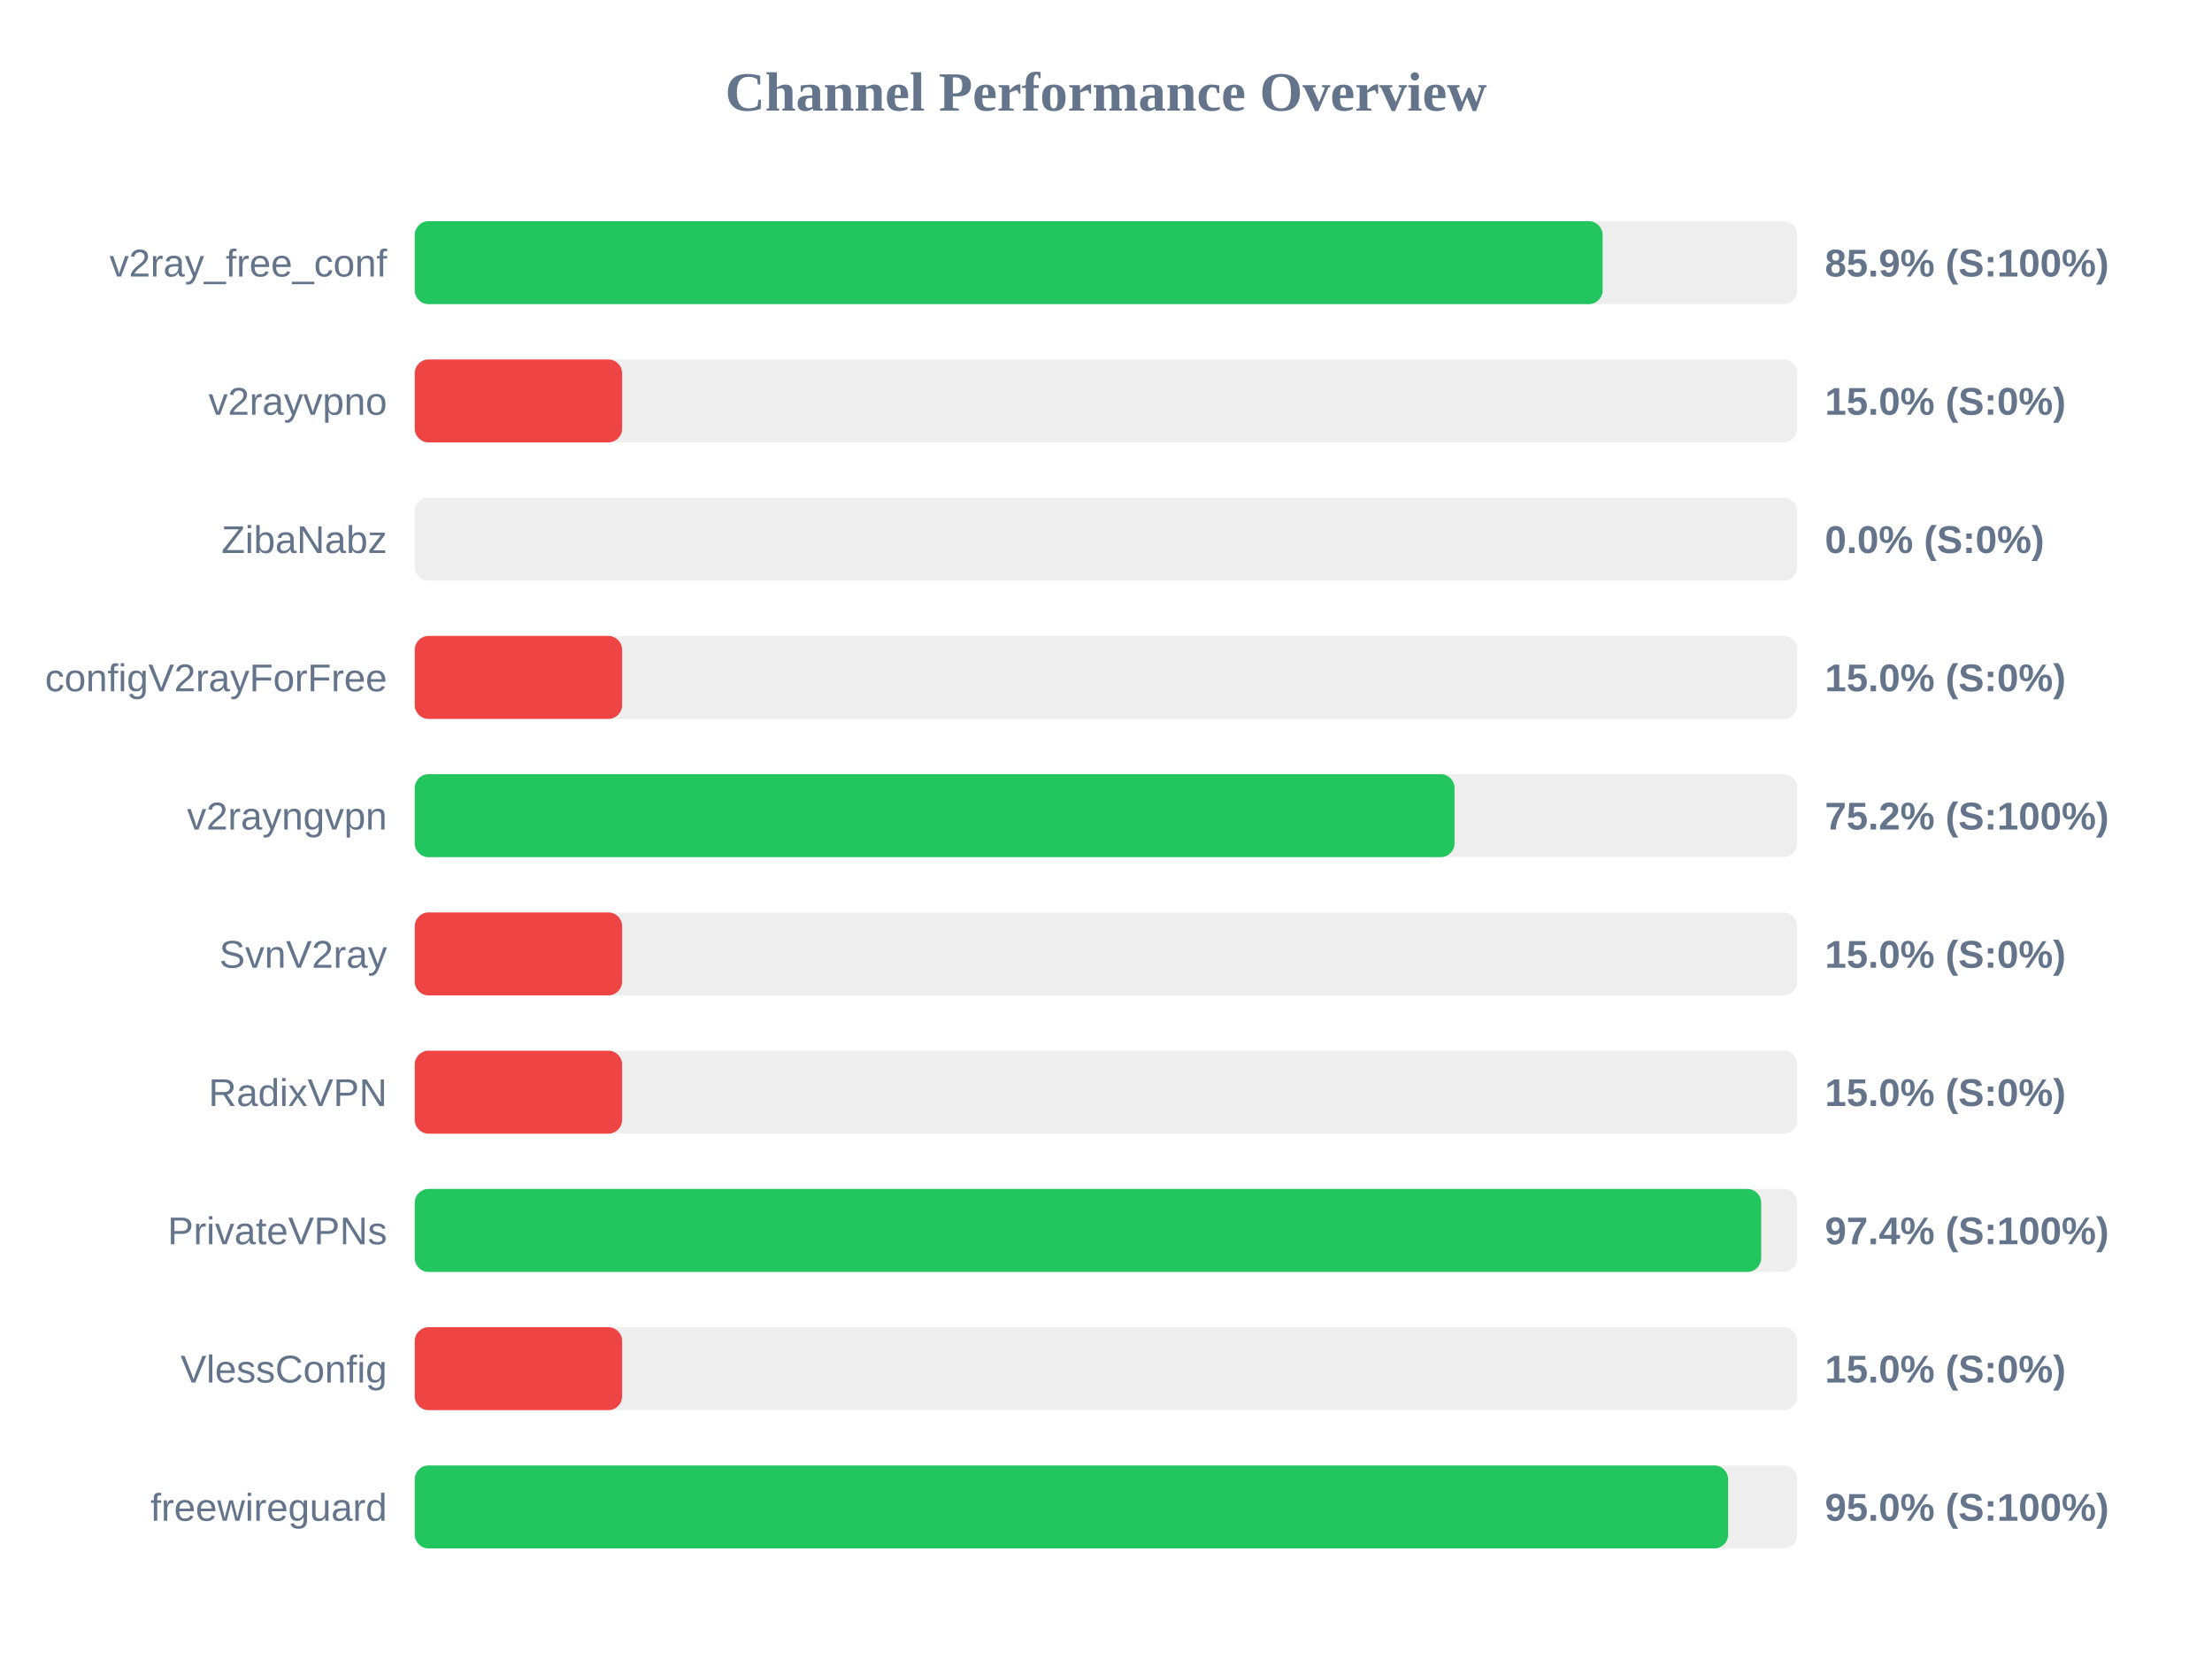
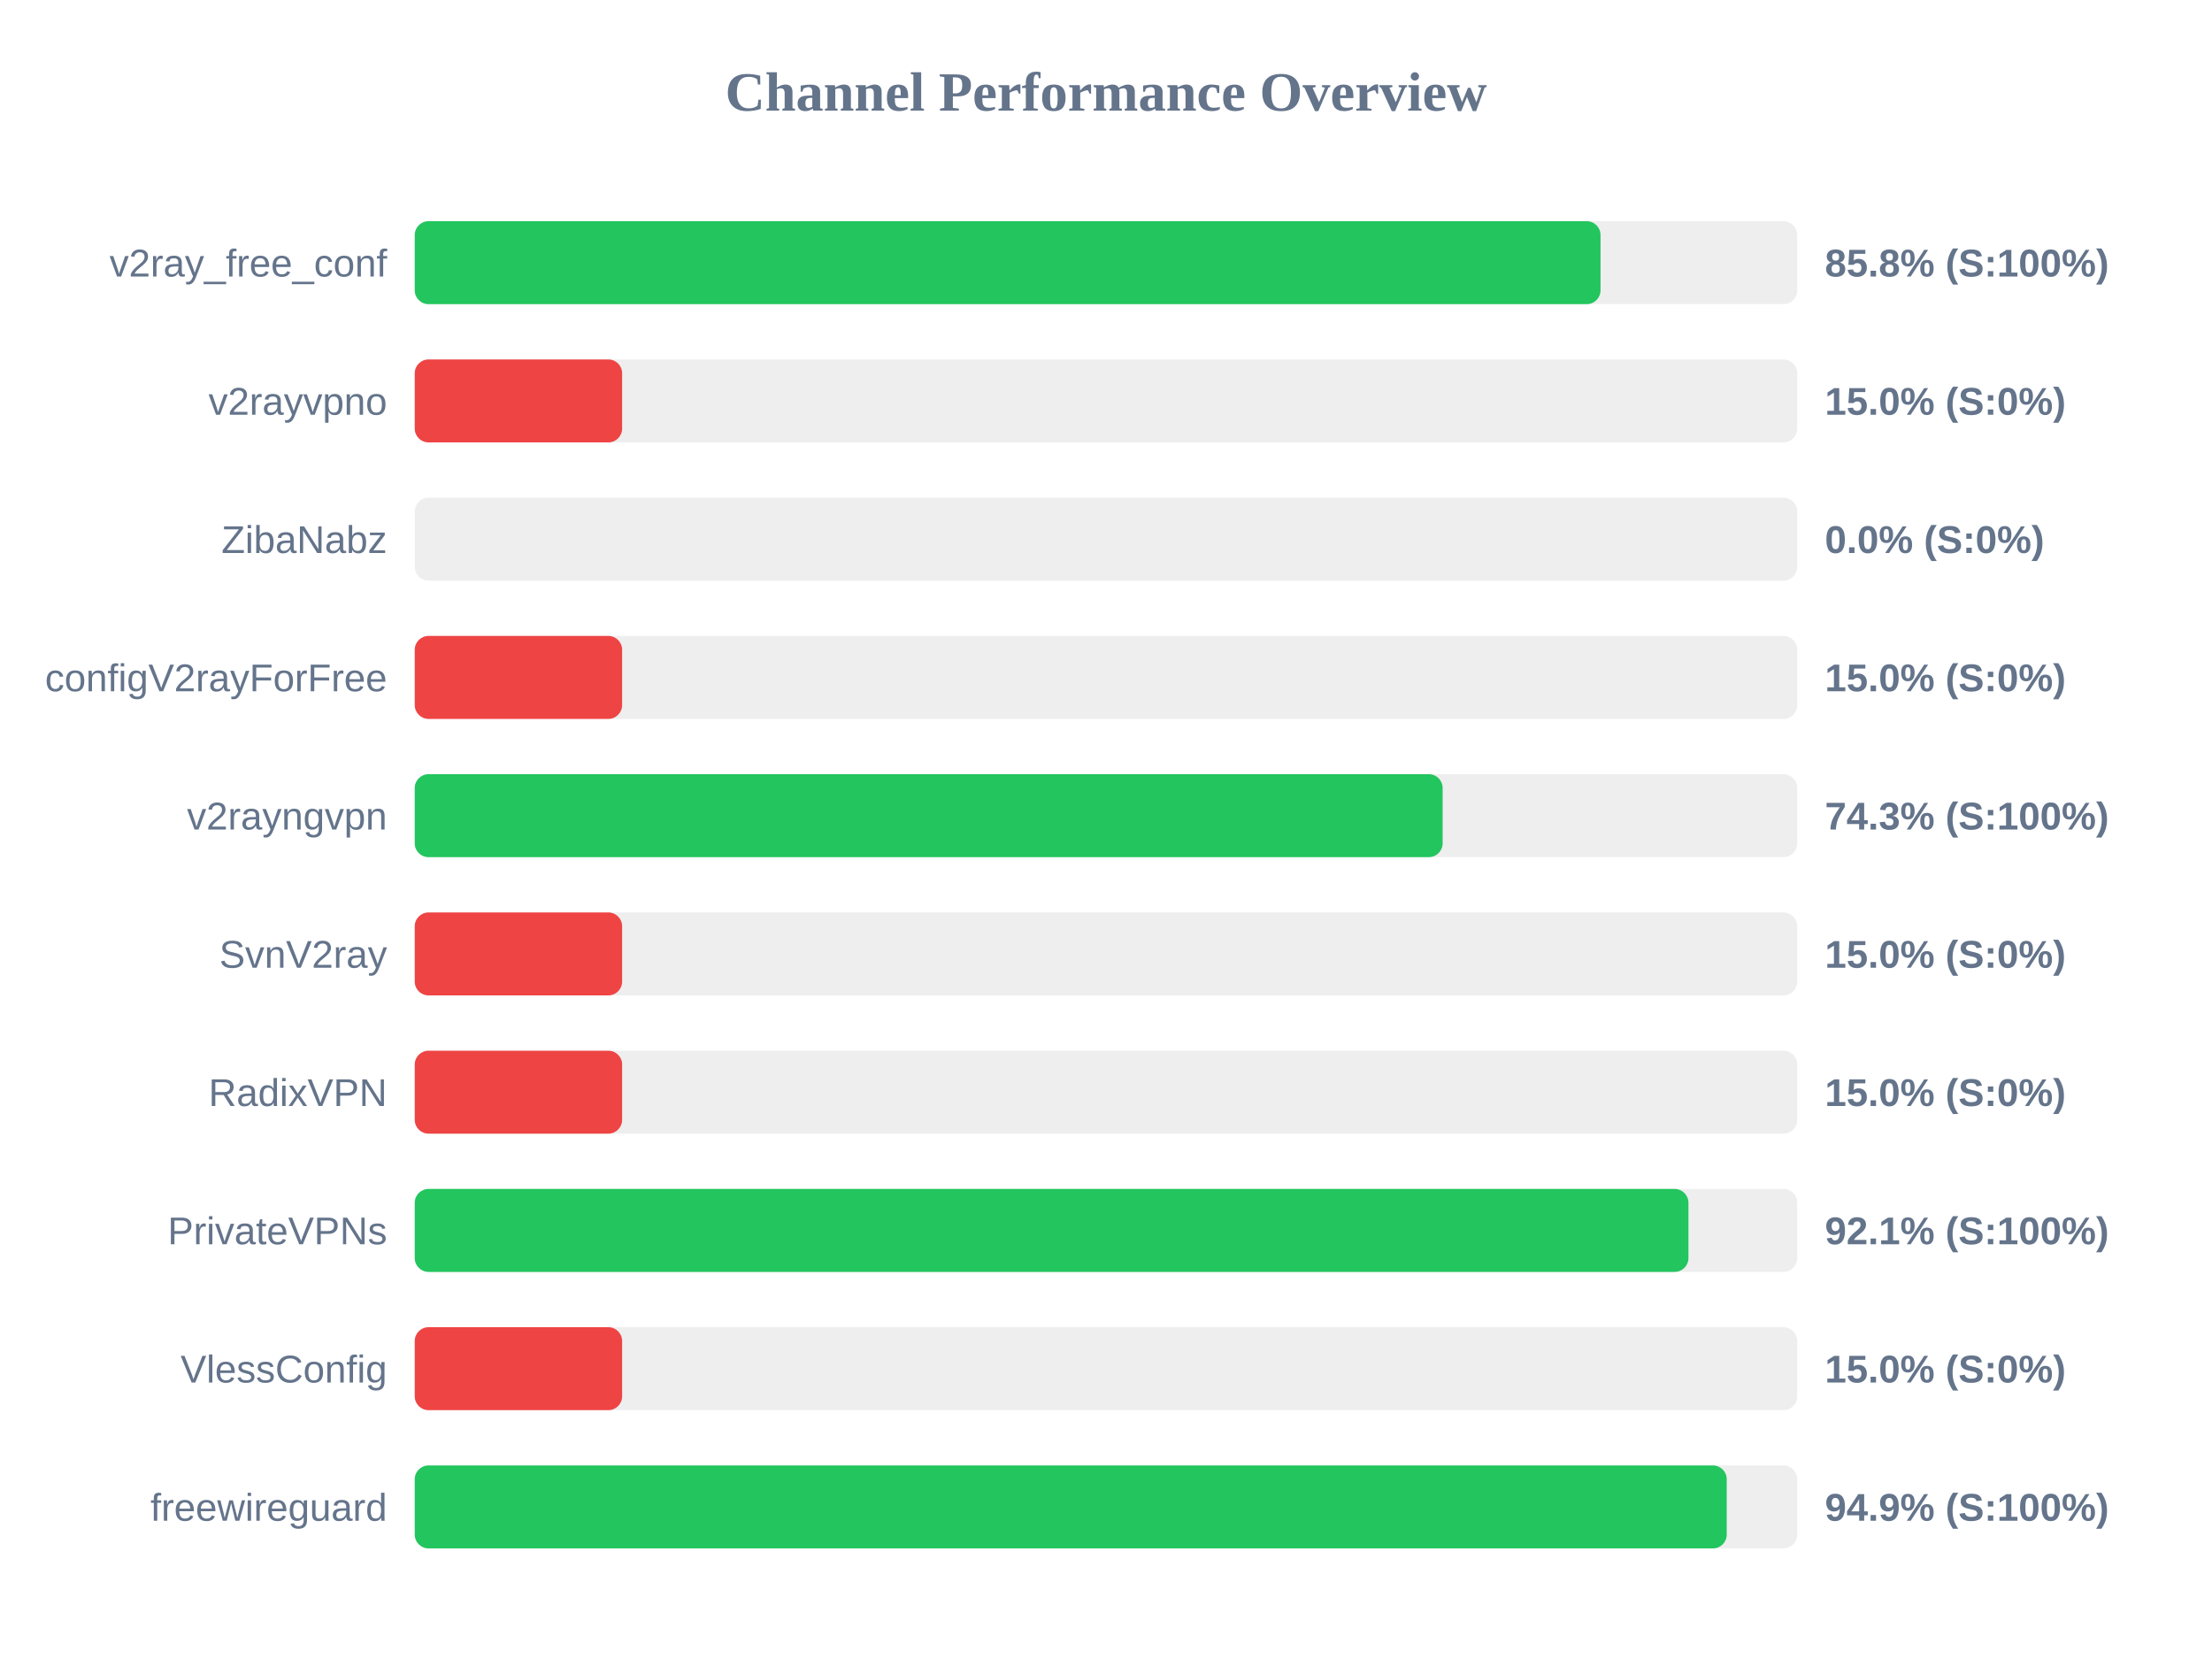
<svg xmlns="http://www.w3.org/2000/svg" width="800" height="600" version="1.1">
  <style>
        .row { font: 14px Arial; fill: #64748b; }
        .score { font: bold 14px Arial; fill: #64748b; }
    </style>
  <text x="400" y="40" text-anchor="middle" font-size="20px" font-weight="bold" fill="#64748b">Channel Performance Overview</text>
  <rect x="150" y="80" width="500" height="30" fill="#eee" rx="5" />
-   <rect x="150" y="80" width="429.6" height="30" fill="#22c55e" rx="5" />
+   <rect x="150" y="80" width="428.85" height="30" fill="#22c55e" rx="5" />
  <text x="140" y="100" text-anchor="end" class="row">v2ray_free_conf</text>
-   <text x="660" y="100" text-anchor="start" class="score">85.9% (S:100%)</text>
+   <text x="660" y="100" text-anchor="start" class="score">85.8% (S:100%)</text>
  <rect x="150" y="130" width="500" height="30" fill="#eee" rx="5" />
  <rect x="150" y="130" width="75.0" height="30" fill="#ef4444" rx="5" />
  <text x="140" y="150" text-anchor="end" class="row">v2rayvpno</text>
  <text x="660" y="150" text-anchor="start" class="score">15.0% (S:0%)</text>
  <rect x="150" y="180" width="500" height="30" fill="#eee" rx="5" />
  <rect x="150" y="180" width="0.0" height="30" fill="#ef4444" rx="5" />
  <text x="140" y="200" text-anchor="end" class="row">ZibaNabz</text>
  <text x="660" y="200" text-anchor="start" class="score">0.0% (S:0%)</text>
  <rect x="150" y="230" width="500" height="30" fill="#eee" rx="5" />
  <rect x="150" y="230" width="75.0" height="30" fill="#ef4444" rx="5" />
  <text x="140" y="250" text-anchor="end" class="row">configV2rayForFree</text>
  <text x="660" y="250" text-anchor="start" class="score">15.0% (S:0%)</text>
  <rect x="150" y="280" width="500" height="30" fill="#eee" rx="5" />
-   <rect x="150" y="280" width="376.05" height="30" fill="#22c55e" rx="5" />
+   <rect x="150" y="280" width="371.75" height="30" fill="#22c55e" rx="5" />
  <text x="140" y="300" text-anchor="end" class="row">v2rayngvpn</text>
-   <text x="660" y="300" text-anchor="start" class="score">75.2% (S:100%)</text>
+   <text x="660" y="300" text-anchor="start" class="score">74.3% (S:100%)</text>
  <rect x="150" y="330" width="500" height="30" fill="#eee" rx="5" />
  <rect x="150" y="330" width="75.0" height="30" fill="#ef4444" rx="5" />
  <text x="140" y="350" text-anchor="end" class="row">SvnV2ray</text>
  <text x="660" y="350" text-anchor="start" class="score">15.0% (S:0%)</text>
  <rect x="150" y="380" width="500" height="30" fill="#eee" rx="5" />
  <rect x="150" y="380" width="75.0" height="30" fill="#ef4444" rx="5" />
  <text x="140" y="400" text-anchor="end" class="row">RadixVPN</text>
  <text x="660" y="400" text-anchor="start" class="score">15.0% (S:0%)</text>
  <rect x="150" y="430" width="500" height="30" fill="#eee" rx="5" />
-   <rect x="150" y="430" width="486.95" height="30" fill="#22c55e" rx="5" />
+   <rect x="150" y="430" width="460.65" height="30" fill="#22c55e" rx="5" />
  <text x="140" y="450" text-anchor="end" class="row">PrivateVPNs</text>
-   <text x="660" y="450" text-anchor="start" class="score">97.4% (S:100%)</text>
+   <text x="660" y="450" text-anchor="start" class="score">92.1% (S:100%)</text>
  <rect x="150" y="480" width="500" height="30" fill="#eee" rx="5" />
  <rect x="150" y="480" width="75.0" height="30" fill="#ef4444" rx="5" />
  <text x="140" y="500" text-anchor="end" class="row">VlessConfig</text>
  <text x="660" y="500" text-anchor="start" class="score">15.0% (S:0%)</text>
  <rect x="150" y="530" width="500" height="30" fill="#eee" rx="5" />
-   <rect x="150" y="530" width="475.0" height="30" fill="#22c55e" rx="5" />
+   <rect x="150" y="530" width="474.5" height="30" fill="#22c55e" rx="5" />
  <text x="140" y="550" text-anchor="end" class="row">freewireguard</text>
-   <text x="660" y="550" text-anchor="start" class="score">95.0% (S:100%)</text>
+   <text x="660" y="550" text-anchor="start" class="score">94.9% (S:100%)</text>
</svg>
